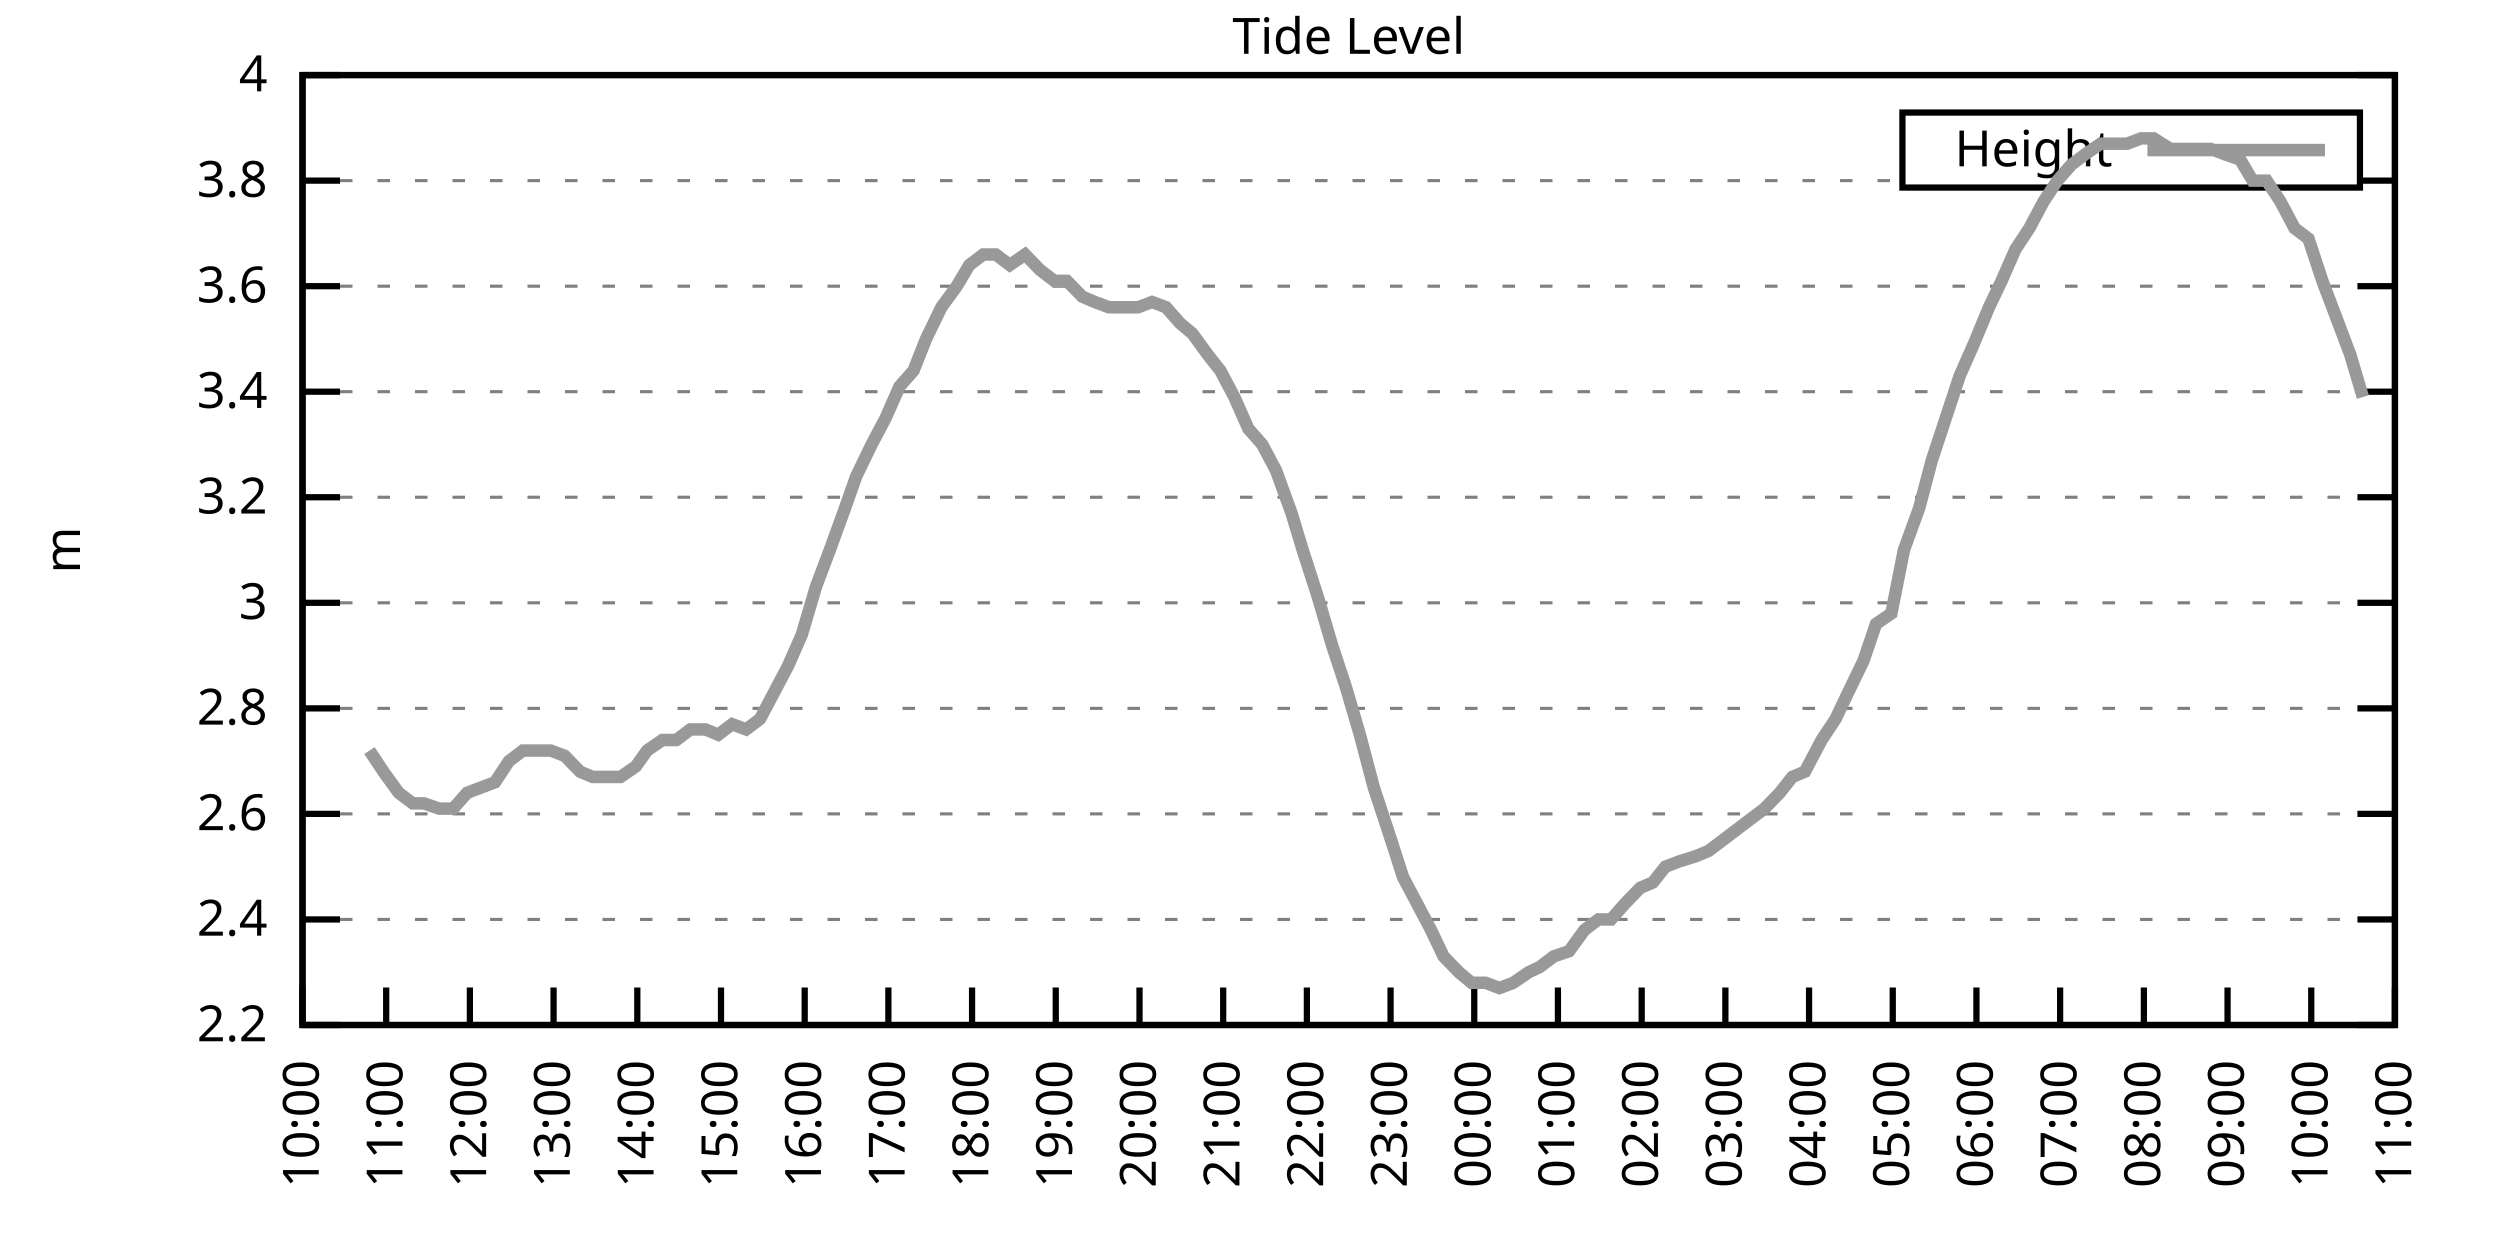
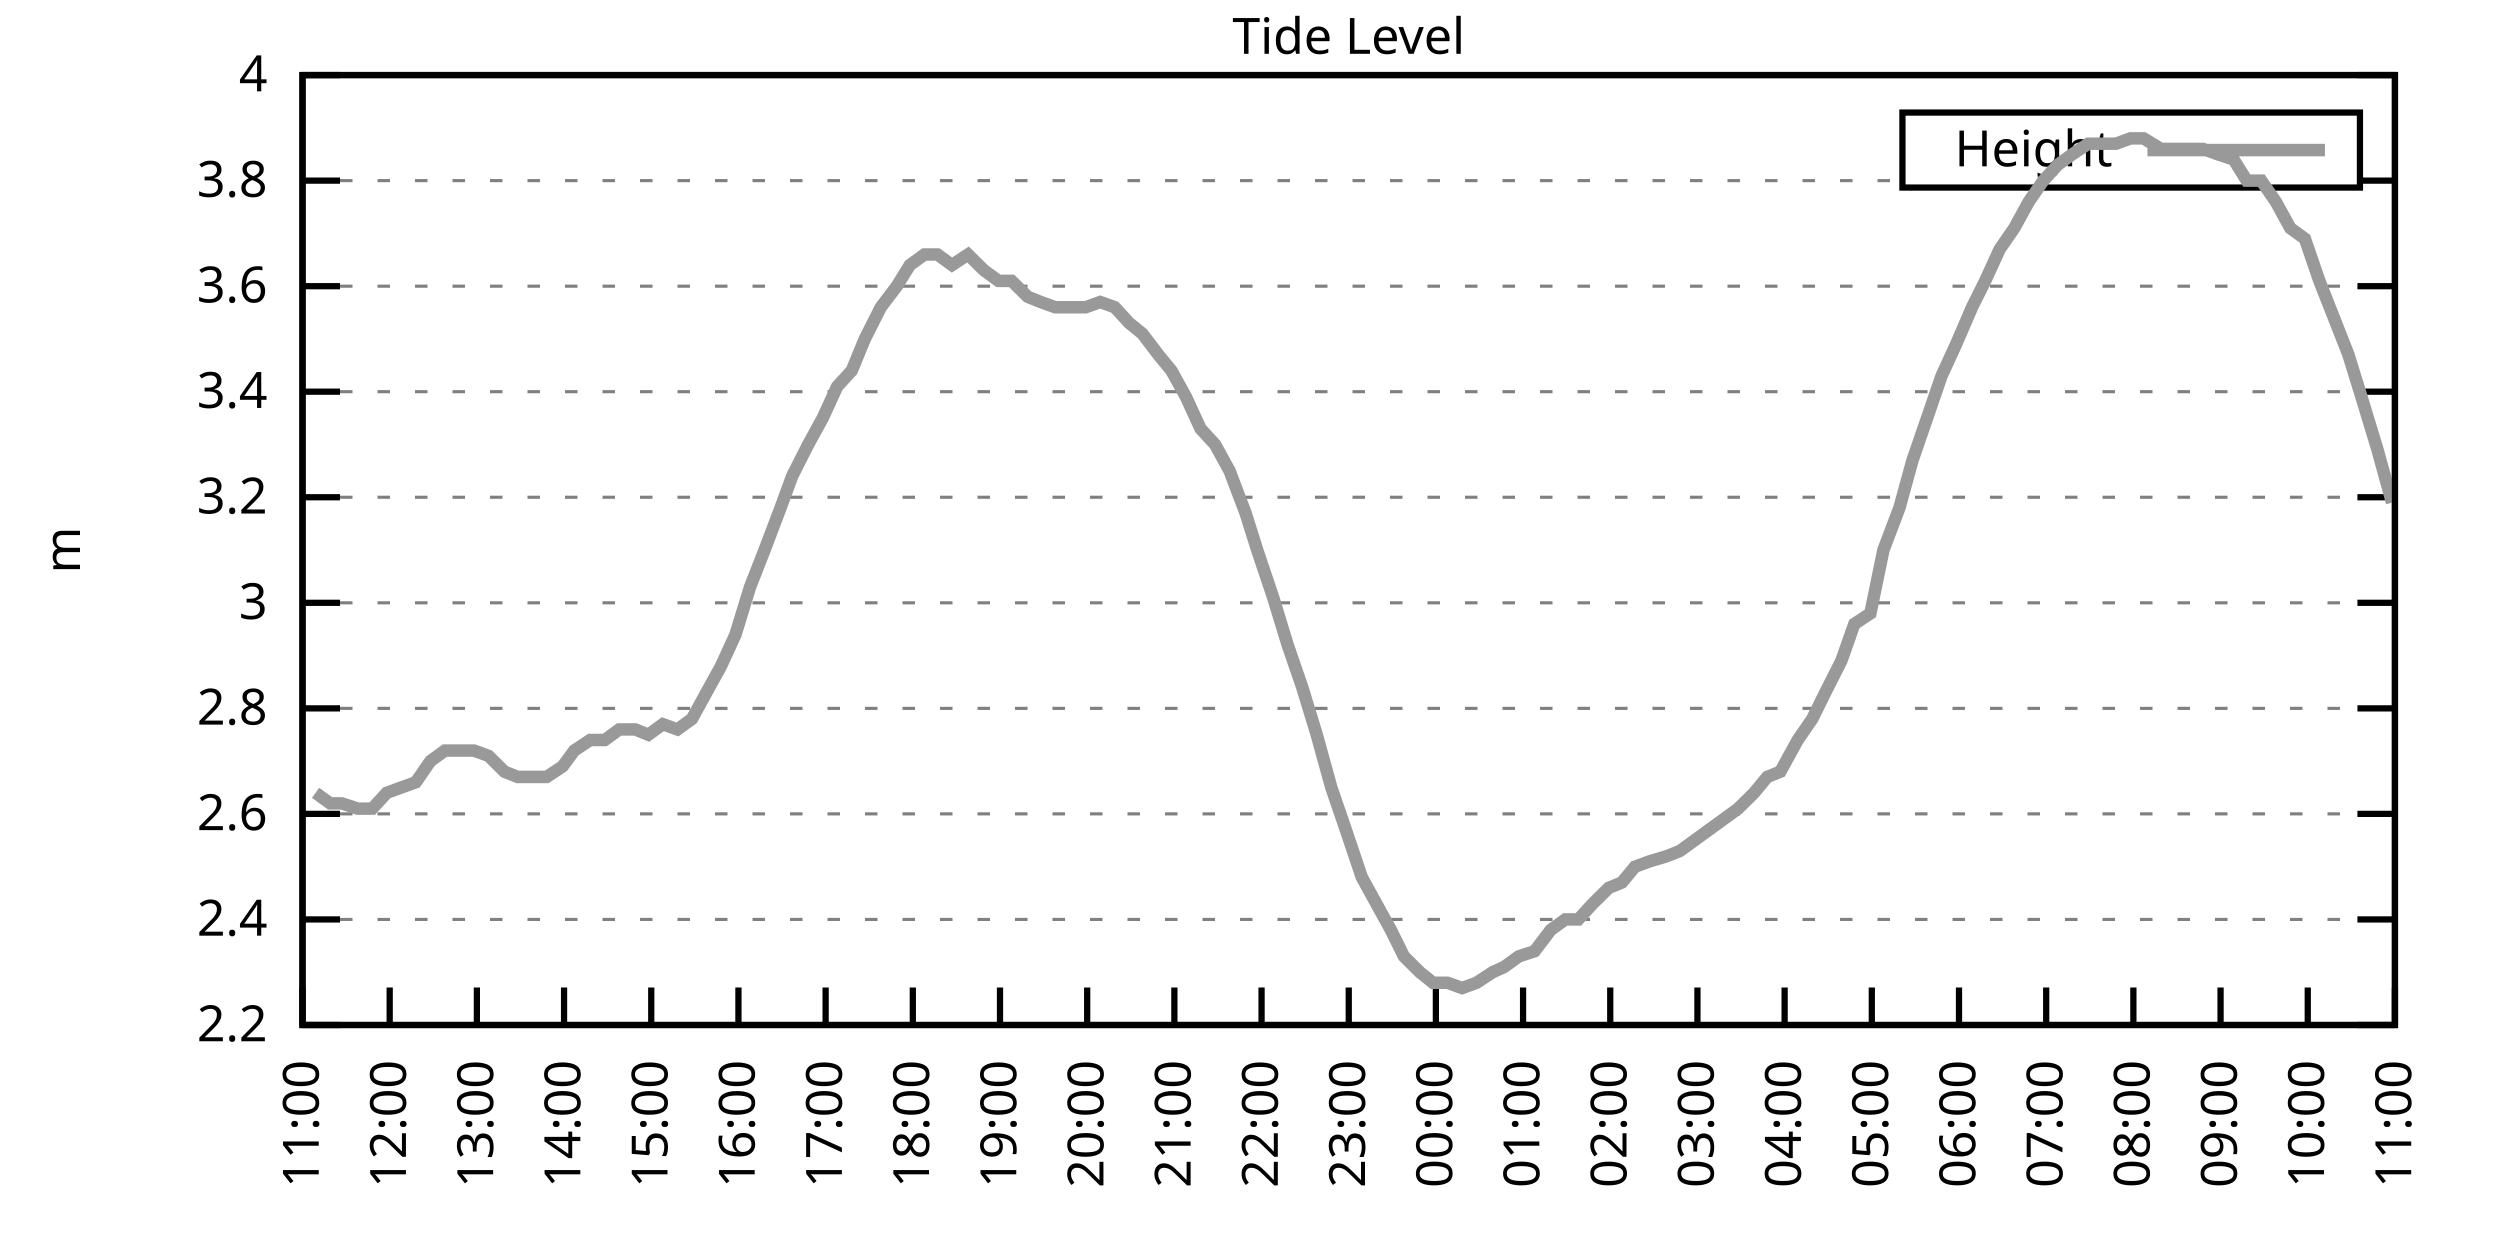
<svg xmlns="http://www.w3.org/2000/svg" xmlns:xlink="http://www.w3.org/1999/xlink" width="400" height="200" viewBox="0 0 400 200">
  <g id="gnuplot_canvas">
    <rect x="0" y="0" width="400" height="200" fill="none" />
    <defs>
      <circle id="gpDot" r="0.5" stroke-width="0.5" stroke="currentColor" />
      <path id="gpPt0" stroke-width="0.333" stroke="currentColor" d="M-1,0 h2 M0,-1 v2" />
      <path id="gpPt1" stroke-width="0.333" stroke="currentColor" d="M-1,-1 L1,1 M1,-1 L-1,1" />
      <path id="gpPt2" stroke-width="0.333" stroke="currentColor" d="M-1,0 L1,0 M0,-1 L0,1 M-1,-1 L1,1 M-1,1 L1,-1" />
      <rect id="gpPt3" stroke-width="0.333" stroke="currentColor" x="-1" y="-1" width="2" height="2" />
      <rect id="gpPt4" stroke-width="0.333" stroke="currentColor" fill="currentColor" x="-1" y="-1" width="2" height="2" />
      <circle id="gpPt5" stroke-width="0.333" stroke="currentColor" cx="0" cy="0" r="1" />
      <use xlink:href="#gpPt5" id="gpPt6" fill="currentColor" stroke="none" />
      <path id="gpPt7" stroke-width="0.333" stroke="currentColor" d="M0,-1.33 L-1.33,0.67 L1.33,0.67 z" />
      <use xlink:href="#gpPt7" id="gpPt8" fill="currentColor" stroke="none" />
      <use xlink:href="#gpPt7" id="gpPt9" stroke="currentColor" transform="rotate(180)" />
      <use xlink:href="#gpPt9" id="gpPt10" fill="currentColor" stroke="none" />
      <use xlink:href="#gpPt3" id="gpPt11" stroke="currentColor" transform="rotate(45)" />
      <use xlink:href="#gpPt11" id="gpPt12" fill="currentColor" stroke="none" />
      <path id="gpPt13" stroke-width="0.333" stroke="currentColor" d="M0,1.330 L1.265,0.411 L0.782,-1.067 L-0.782,-1.076 L-1.265,0.411 z" />
      <use xlink:href="#gpPt13" id="gpPt14" fill="currentColor" stroke="none" />
      <filter id="textbox" filterUnits="objectBoundingBox" x="0" y="0" height="1" width="1">
        <feFlood flood-color="white" flood-opacity="1" result="bgnd" />
        <feComposite in="SourceGraphic" in2="bgnd" operator="atop" />
      </filter>
      <filter id="greybox" filterUnits="objectBoundingBox" x="0" y="0" height="1" width="1">
        <feFlood flood-color="lightgrey" flood-opacity="1" result="grey" />
        <feComposite in="SourceGraphic" in2="grey" operator="atop" />
      </filter>
    </defs>
    <g fill="none" color="white" stroke="currentColor" stroke-width="1.00" stroke-linecap="butt" stroke-linejoin="miter">
</g>
    <g fill="none" color="black" stroke="currentColor" stroke-width="1.00" stroke-linecap="butt" stroke-linejoin="miter">
      <g stroke="none" shape-rendering="crispEdges">
        <polygon fill="rgb(255, 255, 255)" points="48.40,164.00 383.18,164.00 383.18,12.02 48.40,12.02 " />
      </g>
    </g>
    <g fill="none" color="black" stroke="currentColor" stroke-width="1.00" stroke-linecap="butt" stroke-linejoin="miter">
</g>
    <g fill="none" color="black" stroke="black" stroke-width="0.50" stroke-linecap="butt" stroke-linejoin="miter">
</g>
    <g fill="none" color="gray" stroke="currentColor" stroke-width="0.50" stroke-linecap="butt" stroke-linejoin="miter">
      <path stroke="gray" stroke-dasharray="2,4" class="gridline" d="M48.40,164.00 L383.19,164.00  " />
    </g>
    <g fill="none" color="gray" stroke="gray" stroke-width="1.00" stroke-linecap="butt" stroke-linejoin="miter">
</g>
    <g fill="none" color="black" stroke="currentColor" stroke-width="1.00" stroke-linecap="butt" stroke-linejoin="miter">
      <path stroke="black" d="M48.40,164.00 L54.40,164.00 M383.19,164.00 L377.19,164.00  " />
      <g transform="translate(42.80,166.60)" stroke="none" fill="black" font-family="Sans" font-size="8.00" text-anchor="end">
        <text>
          <tspan font-family="Sans"> 2.2</tspan>
        </text>
      </g>
    </g>
    <g fill="none" color="black" stroke="currentColor" stroke-width="1.00" stroke-linecap="butt" stroke-linejoin="miter">
</g>
    <g fill="none" color="black" stroke="black" stroke-width="0.50" stroke-linecap="butt" stroke-linejoin="miter">
</g>
    <g fill="none" color="gray" stroke="currentColor" stroke-width="0.50" stroke-linecap="butt" stroke-linejoin="miter">
      <path stroke="gray" stroke-dasharray="2,4" class="gridline" d="M48.40,147.11 L383.19,147.11  " />
    </g>
    <g fill="none" color="gray" stroke="gray" stroke-width="1.00" stroke-linecap="butt" stroke-linejoin="miter">
</g>
    <g fill="none" color="black" stroke="currentColor" stroke-width="1.00" stroke-linecap="butt" stroke-linejoin="miter">
      <path stroke="black" d="M48.40,147.11 L54.40,147.11 M383.19,147.11 L377.19,147.11  " />
      <g transform="translate(42.80,149.71)" stroke="none" fill="black" font-family="Sans" font-size="8.00" text-anchor="end">
        <text>
          <tspan font-family="Sans"> 2.4</tspan>
        </text>
      </g>
    </g>
    <g fill="none" color="black" stroke="currentColor" stroke-width="1.00" stroke-linecap="butt" stroke-linejoin="miter">
</g>
    <g fill="none" color="black" stroke="black" stroke-width="0.50" stroke-linecap="butt" stroke-linejoin="miter">
</g>
    <g fill="none" color="gray" stroke="currentColor" stroke-width="0.50" stroke-linecap="butt" stroke-linejoin="miter">
      <path stroke="gray" stroke-dasharray="2,4" class="gridline" d="M48.40,130.22 L383.19,130.22  " />
    </g>
    <g fill="none" color="gray" stroke="gray" stroke-width="1.00" stroke-linecap="butt" stroke-linejoin="miter">
</g>
    <g fill="none" color="black" stroke="currentColor" stroke-width="1.00" stroke-linecap="butt" stroke-linejoin="miter">
      <path stroke="black" d="M48.40,130.22 L54.40,130.22 M383.19,130.22 L377.19,130.22  " />
      <g transform="translate(42.80,132.82)" stroke="none" fill="black" font-family="Sans" font-size="8.00" text-anchor="end">
        <text>
          <tspan font-family="Sans"> 2.6</tspan>
        </text>
      </g>
    </g>
    <g fill="none" color="black" stroke="currentColor" stroke-width="1.00" stroke-linecap="butt" stroke-linejoin="miter">
</g>
    <g fill="none" color="black" stroke="black" stroke-width="0.50" stroke-linecap="butt" stroke-linejoin="miter">
</g>
    <g fill="none" color="gray" stroke="currentColor" stroke-width="0.50" stroke-linecap="butt" stroke-linejoin="miter">
      <path stroke="gray" stroke-dasharray="2,4" class="gridline" d="M48.40,113.34 L383.19,113.34  " />
    </g>
    <g fill="none" color="gray" stroke="gray" stroke-width="1.00" stroke-linecap="butt" stroke-linejoin="miter">
</g>
    <g fill="none" color="black" stroke="currentColor" stroke-width="1.00" stroke-linecap="butt" stroke-linejoin="miter">
      <path stroke="black" d="M48.40,113.34 L54.40,113.34 M383.19,113.34 L377.19,113.34  " />
      <g transform="translate(42.80,115.94)" stroke="none" fill="black" font-family="Sans" font-size="8.00" text-anchor="end">
        <text>
          <tspan font-family="Sans"> 2.8</tspan>
        </text>
      </g>
    </g>
    <g fill="none" color="black" stroke="currentColor" stroke-width="1.00" stroke-linecap="butt" stroke-linejoin="miter">
</g>
    <g fill="none" color="black" stroke="black" stroke-width="0.50" stroke-linecap="butt" stroke-linejoin="miter">
</g>
    <g fill="none" color="gray" stroke="currentColor" stroke-width="0.50" stroke-linecap="butt" stroke-linejoin="miter">
      <path stroke="gray" stroke-dasharray="2,4" class="gridline" d="M48.40,96.45 L383.19,96.45  " />
    </g>
    <g fill="none" color="gray" stroke="gray" stroke-width="1.00" stroke-linecap="butt" stroke-linejoin="miter">
</g>
    <g fill="none" color="black" stroke="currentColor" stroke-width="1.00" stroke-linecap="butt" stroke-linejoin="miter">
      <path stroke="black" d="M48.40,96.45 L54.40,96.45 M383.19,96.45 L377.19,96.45  " />
      <g transform="translate(42.80,99.05)" stroke="none" fill="black" font-family="Sans" font-size="8.00" text-anchor="end">
        <text>
          <tspan font-family="Sans"> 3</tspan>
        </text>
      </g>
    </g>
    <g fill="none" color="black" stroke="currentColor" stroke-width="1.00" stroke-linecap="butt" stroke-linejoin="miter">
</g>
    <g fill="none" color="black" stroke="black" stroke-width="0.50" stroke-linecap="butt" stroke-linejoin="miter">
</g>
    <g fill="none" color="gray" stroke="currentColor" stroke-width="0.50" stroke-linecap="butt" stroke-linejoin="miter">
      <path stroke="gray" stroke-dasharray="2,4" class="gridline" d="M48.40,79.56 L383.19,79.56  " />
    </g>
    <g fill="none" color="gray" stroke="gray" stroke-width="1.00" stroke-linecap="butt" stroke-linejoin="miter">
</g>
    <g fill="none" color="black" stroke="currentColor" stroke-width="1.00" stroke-linecap="butt" stroke-linejoin="miter">
      <path stroke="black" d="M48.40,79.56 L54.40,79.56 M383.19,79.56 L377.19,79.56  " />
      <g transform="translate(42.80,82.16)" stroke="none" fill="black" font-family="Sans" font-size="8.00" text-anchor="end">
        <text>
          <tspan font-family="Sans"> 3.2</tspan>
        </text>
      </g>
    </g>
    <g fill="none" color="black" stroke="currentColor" stroke-width="1.00" stroke-linecap="butt" stroke-linejoin="miter">
</g>
    <g fill="none" color="black" stroke="black" stroke-width="0.50" stroke-linecap="butt" stroke-linejoin="miter">
</g>
    <g fill="none" color="gray" stroke="currentColor" stroke-width="0.50" stroke-linecap="butt" stroke-linejoin="miter">
      <path stroke="gray" stroke-dasharray="2,4" class="gridline" d="M48.40,62.67 L383.19,62.67  " />
    </g>
    <g fill="none" color="gray" stroke="gray" stroke-width="1.00" stroke-linecap="butt" stroke-linejoin="miter">
</g>
    <g fill="none" color="black" stroke="currentColor" stroke-width="1.00" stroke-linecap="butt" stroke-linejoin="miter">
      <path stroke="black" d="M48.40,62.67 L54.40,62.67 M383.19,62.67 L377.19,62.67  " />
      <g transform="translate(42.80,65.27)" stroke="none" fill="black" font-family="Sans" font-size="8.00" text-anchor="end">
        <text>
          <tspan font-family="Sans"> 3.4</tspan>
        </text>
      </g>
    </g>
    <g fill="none" color="black" stroke="currentColor" stroke-width="1.00" stroke-linecap="butt" stroke-linejoin="miter">
</g>
    <g fill="none" color="black" stroke="black" stroke-width="0.50" stroke-linecap="butt" stroke-linejoin="miter">
</g>
    <g fill="none" color="gray" stroke="currentColor" stroke-width="0.50" stroke-linecap="butt" stroke-linejoin="miter">
      <path stroke="gray" stroke-dasharray="2,4" class="gridline" d="M48.40,45.79 L383.19,45.79  " />
    </g>
    <g fill="none" color="gray" stroke="gray" stroke-width="1.00" stroke-linecap="butt" stroke-linejoin="miter">
</g>
    <g fill="none" color="black" stroke="currentColor" stroke-width="1.00" stroke-linecap="butt" stroke-linejoin="miter">
      <path stroke="black" d="M48.40,45.79 L54.40,45.79 M383.19,45.79 L377.19,45.79  " />
      <g transform="translate(42.80,48.39)" stroke="none" fill="black" font-family="Sans" font-size="8.00" text-anchor="end">
        <text>
          <tspan font-family="Sans"> 3.6</tspan>
        </text>
      </g>
    </g>
    <g fill="none" color="black" stroke="currentColor" stroke-width="1.00" stroke-linecap="butt" stroke-linejoin="miter">
</g>
    <g fill="none" color="black" stroke="black" stroke-width="0.50" stroke-linecap="butt" stroke-linejoin="miter">
</g>
    <g fill="none" color="gray" stroke="currentColor" stroke-width="0.50" stroke-linecap="butt" stroke-linejoin="miter">
      <path stroke="gray" stroke-dasharray="2,4" class="gridline" d="M48.40,28.90 L304.39,28.90 M377.59,28.90 L383.19,28.90  " />
    </g>
    <g fill="none" color="gray" stroke="gray" stroke-width="1.00" stroke-linecap="butt" stroke-linejoin="miter">
</g>
    <g fill="none" color="black" stroke="currentColor" stroke-width="1.00" stroke-linecap="butt" stroke-linejoin="miter">
      <path stroke="black" d="M48.40,28.90 L54.40,28.90 M383.19,28.90 L377.19,28.90  " />
      <g transform="translate(42.80,31.50)" stroke="none" fill="black" font-family="Sans" font-size="8.00" text-anchor="end">
        <text>
          <tspan font-family="Sans"> 3.8</tspan>
        </text>
      </g>
    </g>
    <g fill="none" color="black" stroke="currentColor" stroke-width="1.00" stroke-linecap="butt" stroke-linejoin="miter">
</g>
    <g fill="none" color="black" stroke="black" stroke-width="0.50" stroke-linecap="butt" stroke-linejoin="miter">
</g>
    <g fill="none" color="gray" stroke="currentColor" stroke-width="0.50" stroke-linecap="butt" stroke-linejoin="miter">
      <path stroke="gray" stroke-dasharray="2,4" class="gridline" d="M48.40,12.01 L383.19,12.01  " />
    </g>
    <g fill="none" color="gray" stroke="gray" stroke-width="1.00" stroke-linecap="butt" stroke-linejoin="miter">
</g>
    <g fill="none" color="black" stroke="currentColor" stroke-width="1.00" stroke-linecap="butt" stroke-linejoin="miter">
      <path stroke="black" d="M48.40,12.01 L54.40,12.01 M383.19,12.01 L377.19,12.01  " />
      <g transform="translate(42.80,14.61)" stroke="none" fill="black" font-family="Sans" font-size="8.00" text-anchor="end">
        <text>
          <tspan font-family="Sans"> 4</tspan>
        </text>
      </g>
    </g>
    <g fill="none" color="black" stroke="currentColor" stroke-width="1.00" stroke-linecap="butt" stroke-linejoin="miter">
      <path stroke="black" d="M48.40,164.00 L48.40,158.00  " />
      <g transform="translate(51.00,169.60) rotate(270.00)" stroke="none" fill="black" font-family="Sans" font-size="8.00" text-anchor="end">
        <text>
-           <tspan font-family="Sans">10:00</tspan>
-         </text>
-       </g>
-     </g>
-     <g fill="none" color="black" stroke="currentColor" stroke-width="1.00" stroke-linecap="butt" stroke-linejoin="miter">
-       <path stroke="black" d="M61.79,164.00 L61.79,158.00  " />
-       <g transform="translate(64.39,169.60) rotate(270.00)" stroke="none" fill="black" font-family="Sans" font-size="8.00" text-anchor="end">
-         <text>
          <tspan font-family="Sans">11:00</tspan>
        </text>
      </g>
    </g>
    <g fill="none" color="black" stroke="currentColor" stroke-width="1.00" stroke-linecap="butt" stroke-linejoin="miter">
-       <path stroke="black" d="M75.18,164.00 L75.18,158.00  " />
-       <g transform="translate(77.78,169.60) rotate(270.00)" stroke="none" fill="black" font-family="Sans" font-size="8.00" text-anchor="end">
+       <path stroke="black" d="M62.35,164.00 L62.35,158.00  " />
+       <g transform="translate(64.95,169.60) rotate(270.00)" stroke="none" fill="black" font-family="Sans" font-size="8.00" text-anchor="end">
        <text>
          <tspan font-family="Sans">12:00</tspan>
        </text>
      </g>
    </g>
    <g fill="none" color="black" stroke="currentColor" stroke-width="1.00" stroke-linecap="butt" stroke-linejoin="miter">
-       <path stroke="black" d="M88.57,164.00 L88.57,158.00  " />
-       <g transform="translate(91.17,169.60) rotate(270.00)" stroke="none" fill="black" font-family="Sans" font-size="8.00" text-anchor="end">
+       <path stroke="black" d="M76.30,164.00 L76.30,158.00  " />
+       <g transform="translate(78.90,169.60) rotate(270.00)" stroke="none" fill="black" font-family="Sans" font-size="8.00" text-anchor="end">
        <text>
          <tspan font-family="Sans">13:00</tspan>
        </text>
      </g>
    </g>
    <g fill="none" color="black" stroke="currentColor" stroke-width="1.00" stroke-linecap="butt" stroke-linejoin="miter">
-       <path stroke="black" d="M101.97,164.00 L101.97,158.00  " />
-       <g transform="translate(104.57,169.60) rotate(270.00)" stroke="none" fill="black" font-family="Sans" font-size="8.00" text-anchor="end">
+       <path stroke="black" d="M90.25,164.00 L90.25,158.00  " />
+       <g transform="translate(92.85,169.60) rotate(270.00)" stroke="none" fill="black" font-family="Sans" font-size="8.00" text-anchor="end">
        <text>
          <tspan font-family="Sans">14:00</tspan>
        </text>
      </g>
    </g>
    <g fill="none" color="black" stroke="currentColor" stroke-width="1.00" stroke-linecap="butt" stroke-linejoin="miter">
-       <path stroke="black" d="M115.36,164.00 L115.36,158.00  " />
-       <g transform="translate(117.96,169.60) rotate(270.00)" stroke="none" fill="black" font-family="Sans" font-size="8.00" text-anchor="end">
+       <path stroke="black" d="M104.20,164.00 L104.20,158.00  " />
+       <g transform="translate(106.80,169.60) rotate(270.00)" stroke="none" fill="black" font-family="Sans" font-size="8.00" text-anchor="end">
        <text>
          <tspan font-family="Sans">15:00</tspan>
        </text>
      </g>
    </g>
    <g fill="none" color="black" stroke="currentColor" stroke-width="1.00" stroke-linecap="butt" stroke-linejoin="miter">
-       <path stroke="black" d="M128.75,164.00 L128.75,158.00  " />
-       <g transform="translate(131.35,169.60) rotate(270.00)" stroke="none" fill="black" font-family="Sans" font-size="8.00" text-anchor="end">
+       <path stroke="black" d="M118.15,164.00 L118.15,158.00  " />
+       <g transform="translate(120.75,169.60) rotate(270.00)" stroke="none" fill="black" font-family="Sans" font-size="8.00" text-anchor="end">
        <text>
          <tspan font-family="Sans">16:00</tspan>
        </text>
      </g>
    </g>
    <g fill="none" color="black" stroke="currentColor" stroke-width="1.00" stroke-linecap="butt" stroke-linejoin="miter">
-       <path stroke="black" d="M142.14,164.00 L142.14,158.00  " />
-       <g transform="translate(144.74,169.60) rotate(270.00)" stroke="none" fill="black" font-family="Sans" font-size="8.00" text-anchor="end">
+       <path stroke="black" d="M132.10,164.00 L132.10,158.00  " />
+       <g transform="translate(134.70,169.60) rotate(270.00)" stroke="none" fill="black" font-family="Sans" font-size="8.00" text-anchor="end">
        <text>
          <tspan font-family="Sans">17:00</tspan>
        </text>
      </g>
    </g>
    <g fill="none" color="black" stroke="currentColor" stroke-width="1.00" stroke-linecap="butt" stroke-linejoin="miter">
-       <path stroke="black" d="M155.53,164.00 L155.53,158.00  " />
-       <g transform="translate(158.13,169.60) rotate(270.00)" stroke="none" fill="black" font-family="Sans" font-size="8.00" text-anchor="end">
+       <path stroke="black" d="M146.05,164.00 L146.05,158.00  " />
+       <g transform="translate(148.65,169.60) rotate(270.00)" stroke="none" fill="black" font-family="Sans" font-size="8.00" text-anchor="end">
        <text>
          <tspan font-family="Sans">18:00</tspan>
        </text>
      </g>
    </g>
    <g fill="none" color="black" stroke="currentColor" stroke-width="1.00" stroke-linecap="butt" stroke-linejoin="miter">
-       <path stroke="black" d="M168.92,164.00 L168.92,158.00  " />
-       <g transform="translate(171.52,169.60) rotate(270.00)" stroke="none" fill="black" font-family="Sans" font-size="8.00" text-anchor="end">
+       <path stroke="black" d="M160.00,164.00 L160.00,158.00  " />
+       <g transform="translate(162.60,169.60) rotate(270.00)" stroke="none" fill="black" font-family="Sans" font-size="8.00" text-anchor="end">
        <text>
          <tspan font-family="Sans">19:00</tspan>
        </text>
      </g>
    </g>
    <g fill="none" color="black" stroke="currentColor" stroke-width="1.00" stroke-linecap="butt" stroke-linejoin="miter">
-       <path stroke="black" d="M182.32,164.00 L182.32,158.00  " />
-       <g transform="translate(184.92,169.60) rotate(270.00)" stroke="none" fill="black" font-family="Sans" font-size="8.00" text-anchor="end">
+       <path stroke="black" d="M173.95,164.00 L173.95,158.00  " />
+       <g transform="translate(176.55,169.60) rotate(270.00)" stroke="none" fill="black" font-family="Sans" font-size="8.00" text-anchor="end">
        <text>
          <tspan font-family="Sans">20:00</tspan>
        </text>
      </g>
    </g>
    <g fill="none" color="black" stroke="currentColor" stroke-width="1.00" stroke-linecap="butt" stroke-linejoin="miter">
-       <path stroke="black" d="M195.71,164.00 L195.71,158.00  " />
-       <g transform="translate(198.31,169.60) rotate(270.00)" stroke="none" fill="black" font-family="Sans" font-size="8.00" text-anchor="end">
+       <path stroke="black" d="M187.90,164.00 L187.90,158.00  " />
+       <g transform="translate(190.50,169.60) rotate(270.00)" stroke="none" fill="black" font-family="Sans" font-size="8.00" text-anchor="end">
        <text>
          <tspan font-family="Sans">21:00</tspan>
        </text>
      </g>
    </g>
    <g fill="none" color="black" stroke="currentColor" stroke-width="1.00" stroke-linecap="butt" stroke-linejoin="miter">
-       <path stroke="black" d="M209.10,164.00 L209.10,158.00  " />
-       <g transform="translate(211.70,169.60) rotate(270.00)" stroke="none" fill="black" font-family="Sans" font-size="8.00" text-anchor="end">
+       <path stroke="black" d="M201.85,164.00 L201.85,158.00  " />
+       <g transform="translate(204.45,169.60) rotate(270.00)" stroke="none" fill="black" font-family="Sans" font-size="8.00" text-anchor="end">
        <text>
          <tspan font-family="Sans">22:00</tspan>
        </text>
      </g>
    </g>
    <g fill="none" color="black" stroke="currentColor" stroke-width="1.00" stroke-linecap="butt" stroke-linejoin="miter">
-       <path stroke="black" d="M222.49,164.00 L222.49,158.00  " />
-       <g transform="translate(225.09,169.60) rotate(270.00)" stroke="none" fill="black" font-family="Sans" font-size="8.00" text-anchor="end">
+       <path stroke="black" d="M215.80,164.00 L215.80,158.00  " />
+       <g transform="translate(218.40,169.60) rotate(270.00)" stroke="none" fill="black" font-family="Sans" font-size="8.00" text-anchor="end">
        <text>
          <tspan font-family="Sans">23:00</tspan>
        </text>
      </g>
    </g>
    <g fill="none" color="black" stroke="currentColor" stroke-width="1.00" stroke-linecap="butt" stroke-linejoin="miter">
-       <path stroke="black" d="M235.88,164.00 L235.88,158.00  " />
-       <g transform="translate(238.48,169.60) rotate(270.00)" stroke="none" fill="black" font-family="Sans" font-size="8.00" text-anchor="end">
+       <path stroke="black" d="M229.74,164.00 L229.74,158.00  " />
+       <g transform="translate(232.34,169.60) rotate(270.00)" stroke="none" fill="black" font-family="Sans" font-size="8.00" text-anchor="end">
        <text>
          <tspan font-family="Sans">00:00</tspan>
        </text>
      </g>
    </g>
    <g fill="none" color="black" stroke="currentColor" stroke-width="1.00" stroke-linecap="butt" stroke-linejoin="miter">
-       <path stroke="black" d="M249.27,164.00 L249.27,158.00  " />
-       <g transform="translate(251.87,169.60) rotate(270.00)" stroke="none" fill="black" font-family="Sans" font-size="8.00" text-anchor="end">
+       <path stroke="black" d="M243.69,164.00 L243.69,158.00  " />
+       <g transform="translate(246.29,169.60) rotate(270.00)" stroke="none" fill="black" font-family="Sans" font-size="8.00" text-anchor="end">
        <text>
          <tspan font-family="Sans">01:00</tspan>
        </text>
      </g>
    </g>
    <g fill="none" color="black" stroke="currentColor" stroke-width="1.00" stroke-linecap="butt" stroke-linejoin="miter">
-       <path stroke="black" d="M262.67,164.00 L262.67,158.00  " />
-       <g transform="translate(265.27,169.60) rotate(270.00)" stroke="none" fill="black" font-family="Sans" font-size="8.00" text-anchor="end">
+       <path stroke="black" d="M257.64,164.00 L257.64,158.00  " />
+       <g transform="translate(260.24,169.60) rotate(270.00)" stroke="none" fill="black" font-family="Sans" font-size="8.00" text-anchor="end">
        <text>
          <tspan font-family="Sans">02:00</tspan>
        </text>
      </g>
    </g>
    <g fill="none" color="black" stroke="currentColor" stroke-width="1.00" stroke-linecap="butt" stroke-linejoin="miter">
-       <path stroke="black" d="M276.06,164.00 L276.06,158.00  " />
-       <g transform="translate(278.66,169.60) rotate(270.00)" stroke="none" fill="black" font-family="Sans" font-size="8.00" text-anchor="end">
+       <path stroke="black" d="M271.59,164.00 L271.59,158.00  " />
+       <g transform="translate(274.19,169.60) rotate(270.00)" stroke="none" fill="black" font-family="Sans" font-size="8.00" text-anchor="end">
        <text>
          <tspan font-family="Sans">03:00</tspan>
        </text>
      </g>
    </g>
    <g fill="none" color="black" stroke="currentColor" stroke-width="1.00" stroke-linecap="butt" stroke-linejoin="miter">
-       <path stroke="black" d="M289.45,164.00 L289.45,158.00  " />
-       <g transform="translate(292.05,169.60) rotate(270.00)" stroke="none" fill="black" font-family="Sans" font-size="8.00" text-anchor="end">
+       <path stroke="black" d="M285.54,164.00 L285.54,158.00  " />
+       <g transform="translate(288.14,169.60) rotate(270.00)" stroke="none" fill="black" font-family="Sans" font-size="8.00" text-anchor="end">
        <text>
          <tspan font-family="Sans">04:00</tspan>
        </text>
      </g>
    </g>
    <g fill="none" color="black" stroke="currentColor" stroke-width="1.00" stroke-linecap="butt" stroke-linejoin="miter">
-       <path stroke="black" d="M302.84,164.00 L302.84,158.00  " />
-       <g transform="translate(305.44,169.60) rotate(270.00)" stroke="none" fill="black" font-family="Sans" font-size="8.00" text-anchor="end">
+       <path stroke="black" d="M299.49,164.00 L299.49,158.00  " />
+       <g transform="translate(302.09,169.60) rotate(270.00)" stroke="none" fill="black" font-family="Sans" font-size="8.00" text-anchor="end">
        <text>
          <tspan font-family="Sans">05:00</tspan>
        </text>
      </g>
    </g>
    <g fill="none" color="black" stroke="currentColor" stroke-width="1.00" stroke-linecap="butt" stroke-linejoin="miter">
-       <path stroke="black" d="M316.23,164.00 L316.23,158.00  " />
-       <g transform="translate(318.83,169.60) rotate(270.00)" stroke="none" fill="black" font-family="Sans" font-size="8.00" text-anchor="end">
+       <path stroke="black" d="M313.44,164.00 L313.44,158.00  " />
+       <g transform="translate(316.04,169.60) rotate(270.00)" stroke="none" fill="black" font-family="Sans" font-size="8.00" text-anchor="end">
        <text>
          <tspan font-family="Sans">06:00</tspan>
        </text>
      </g>
    </g>
    <g fill="none" color="black" stroke="currentColor" stroke-width="1.00" stroke-linecap="butt" stroke-linejoin="miter">
-       <path stroke="black" d="M329.62,164.00 L329.62,158.00  " />
-       <g transform="translate(332.22,169.60) rotate(270.00)" stroke="none" fill="black" font-family="Sans" font-size="8.00" text-anchor="end">
+       <path stroke="black" d="M327.39,164.00 L327.39,158.00  " />
+       <g transform="translate(329.99,169.60) rotate(270.00)" stroke="none" fill="black" font-family="Sans" font-size="8.00" text-anchor="end">
        <text>
          <tspan font-family="Sans">07:00</tspan>
        </text>
      </g>
    </g>
    <g fill="none" color="black" stroke="currentColor" stroke-width="1.00" stroke-linecap="butt" stroke-linejoin="miter">
-       <path stroke="black" d="M343.02,164.00 L343.02,158.00  " />
-       <g transform="translate(345.62,169.60) rotate(270.00)" stroke="none" fill="black" font-family="Sans" font-size="8.00" text-anchor="end">
+       <path stroke="black" d="M341.34,164.00 L341.34,158.00  " />
+       <g transform="translate(343.94,169.60) rotate(270.00)" stroke="none" fill="black" font-family="Sans" font-size="8.00" text-anchor="end">
        <text>
          <tspan font-family="Sans">08:00</tspan>
        </text>
      </g>
    </g>
    <g fill="none" color="black" stroke="currentColor" stroke-width="1.00" stroke-linecap="butt" stroke-linejoin="miter">
-       <path stroke="black" d="M356.41,164.00 L356.41,158.00  " />
-       <g transform="translate(359.01,169.60) rotate(270.00)" stroke="none" fill="black" font-family="Sans" font-size="8.00" text-anchor="end">
+       <path stroke="black" d="M355.29,164.00 L355.29,158.00  " />
+       <g transform="translate(357.89,169.60) rotate(270.00)" stroke="none" fill="black" font-family="Sans" font-size="8.00" text-anchor="end">
        <text>
          <tspan font-family="Sans">09:00</tspan>
        </text>
      </g>
    </g>
    <g fill="none" color="black" stroke="currentColor" stroke-width="1.00" stroke-linecap="butt" stroke-linejoin="miter">
-       <path stroke="black" d="M369.80,164.00 L369.80,158.00  " />
-       <g transform="translate(372.40,169.60) rotate(270.00)" stroke="none" fill="black" font-family="Sans" font-size="8.00" text-anchor="end">
+       <path stroke="black" d="M369.24,164.00 L369.24,158.00  " />
+       <g transform="translate(371.84,169.60) rotate(270.00)" stroke="none" fill="black" font-family="Sans" font-size="8.00" text-anchor="end">
        <text>
          <tspan font-family="Sans">10:00</tspan>
        </text>
      </g>
    </g>
    <g fill="none" color="black" stroke="currentColor" stroke-width="1.00" stroke-linecap="butt" stroke-linejoin="miter">
      <path stroke="black" d="M383.19,164.00 L383.19,158.00  " />
      <g transform="translate(385.79,169.60) rotate(270.00)" stroke="none" fill="black" font-family="Sans" font-size="8.00" text-anchor="end">
        <text>
          <tspan font-family="Sans">11:00</tspan>
        </text>
      </g>
    </g>
    <g fill="none" color="black" stroke="currentColor" stroke-width="1.00" stroke-linecap="butt" stroke-linejoin="miter">
</g>
    <g fill="none" color="black" stroke="currentColor" stroke-width="1.00" stroke-linecap="butt" stroke-linejoin="miter">
      <path stroke="black" d="M48.40,12.01 L48.40,164.00 L383.19,164.00 L383.19,12.01 L48.40,12.01 Z  " />
    </g>
    <g fill="none" color="black" stroke="currentColor" stroke-width="1.00" stroke-linecap="butt" stroke-linejoin="miter">
</g>
    <g fill="none" color="black" stroke="currentColor" stroke-width="1.00" stroke-linecap="butt" stroke-linejoin="miter">
      <path stroke="black" d="M304.39,30.01 L304.39,18.01 L377.59,18.01 L377.59,30.01 L304.39,30.01 Z  " />
    </g>
    <g id="Tide_level_plot_1">
      <g fill="none" color="white" stroke="black" stroke-width="2.00" stroke-linecap="butt" stroke-linejoin="miter">
</g>
      <g fill="none" color="black" stroke="currentColor" stroke-width="2.00" stroke-linecap="butt" stroke-linejoin="miter">
        <g transform="translate(337.99,26.61)" stroke="none" fill="black" font-family="Sans" font-size="8.00" text-anchor="end">
          <text>
            <tspan font-family="Sans">Height</tspan>
          </text>
        </g>
      </g>
      <g fill="none" color="black" stroke="currentColor" stroke-width="2.00" stroke-linecap="butt" stroke-linejoin="miter">
-         <path stroke="rgb(153, 153, 153)" d="M343.59,24.01 L371.99,24.01 M59.11,120.09 L61.35,123.47 L63.80,126.85 L66.03,128.54 L67.82,128.54 L70.27,129.38   L72.50,129.38 L74.74,126.85 L76.97,126.00 L79.20,125.16 L81.43,121.78 L83.66,120.09 L85.90,120.09 L88.13,120.09   L90.36,120.94 L92.82,123.47 L94.82,124.31 L97.28,124.31 L99.29,124.31 L101.74,122.62 L103.53,120.09 L105.98,118.40   L108.22,118.40 L110.45,116.71 L112.90,116.71 L114.91,117.56 L117.14,115.87 L119.38,116.71 L121.61,115.03 L123.84,110.80   L126.07,106.58 L128.30,101.52 L130.54,93.92 L132.77,88.00 L135.22,81.25 L137.01,76.18 L139.46,71.12 L141.69,66.90   L143.93,61.83 L146.16,59.30 L148.17,54.23 L150.62,49.16 L153.08,45.79 L155.09,42.41 L157.32,40.72 L159.33,40.72   L161.56,42.41 L164.01,40.72 L166.47,43.25 L168.70,44.94 L170.71,44.94 L173.17,47.47 L175.17,48.32 L177.41,49.16   L179.64,49.16 L182.09,49.16 L184.32,48.32 L186.56,49.16 L188.79,51.70 L190.80,53.39 L193.25,56.76 L195.26,59.30   L197.49,63.52 L199.73,68.58 L201.96,71.12 L204.19,75.34 L206.64,82.09 L208.43,88.00 L210.88,95.60 L213.12,103.20   L215.35,109.96 L217.58,117.56 L219.81,126.00 L222.04,132.76 L224.50,140.36 L226.73,144.58 L228.96,148.80 L230.97,153.02   L233.43,155.56 L235.44,157.24 L237.67,157.24 L239.90,158.09 L242.13,157.24 L244.59,155.56 L246.37,154.71 L248.60,153.02   L251.06,152.18 L253.51,148.80 L255.75,147.11 L257.76,147.11 L259.99,144.58 L262.44,142.05 L264.45,141.20 L266.46,138.67   L268.69,137.82 L271.37,136.98 L273.38,136.14 L275.61,134.45 L277.84,132.76 L280.07,131.07 L282.31,129.38 L284.76,126.85   L286.77,124.31 L288.78,123.47 L291.46,118.40 L293.69,115.03 L295.70,110.80 L298.15,105.74 L300.16,99.83 L302.62,98.14   L304.63,88.00 L307.08,81.25 L309.09,73.65 L311.32,66.90 L313.55,60.14 L315.79,55.07 L318.24,49.16 L320.25,44.94   L322.48,39.87 L324.71,36.50 L326.95,32.28 L329.18,28.90 L331.41,26.36 L333.64,24.68 L336.10,22.99 L338.33,22.99   L340.34,22.99 L342.57,22.14 L344.58,22.14 L347.26,23.83 L349.26,23.83 L351.50,23.83 L353.73,23.83 L355.96,24.68   L358.42,25.52 L360.42,28.90 L362.66,28.90 L364.89,32.28 L367.12,36.50 L369.35,38.19 L371.58,44.94 L373.82,50.85   L376.05,56.76 L378.06,63.52  " />
+         <path stroke="rgb(153, 153, 153)" d="M343.59,24.01 L371.99,24.01 M50.49,126.85 L52.82,128.54 L54.68,128.54 L57.23,129.38 L59.56,129.38 L61.88,126.85   L64.21,126.00 L66.53,125.16 L68.86,121.78 L71.18,120.09 L73.51,120.09 L75.83,120.09 L78.16,120.94 L80.72,123.47   L82.81,124.31 L85.37,124.31 L87.46,124.31 L90.02,122.62 L91.88,120.09 L94.43,118.40 L96.76,118.40 L99.08,116.71   L101.64,116.71 L103.73,117.56 L106.06,115.87 L108.38,116.71 L110.71,115.03 L113.03,110.80 L115.36,106.58 L117.68,101.52   L120.01,93.92 L122.33,88.00 L124.89,81.25 L126.75,76.18 L129.31,71.12 L131.63,66.90 L133.96,61.83 L136.28,59.30   L138.37,54.23 L140.93,49.16 L143.49,45.79 L145.58,42.41 L147.91,40.72 L150.00,40.72 L152.32,42.41 L154.88,40.72   L157.44,43.25 L159.76,44.94 L161.86,44.94 L164.41,47.47 L166.51,48.32 L168.83,49.16 L171.16,49.16 L173.71,49.16   L176.04,48.32 L178.36,49.16 L180.69,51.70 L182.78,53.39 L185.34,56.76 L187.43,59.30 L189.76,63.52 L192.08,68.58   L194.41,71.12 L196.73,75.34 L199.29,82.09 L201.15,88.00 L203.71,95.60 L206.03,103.20 L208.36,109.96 L210.68,117.56   L213.01,126.00 L215.33,132.76 L217.89,140.36 L220.21,144.58 L222.54,148.80 L224.63,153.02 L227.19,155.56 L229.28,157.24   L231.60,157.24 L233.93,158.09 L236.25,157.24 L238.81,155.56 L240.67,154.71 L243.00,153.02 L245.55,152.18 L248.11,148.80   L250.44,147.11 L252.53,147.11 L254.85,144.58 L257.41,142.05 L259.50,141.20 L261.60,138.67 L263.92,137.82 L266.71,136.98   L268.80,136.14 L271.13,134.45 L273.45,132.76 L275.78,131.07 L278.10,129.38 L280.66,126.85 L282.75,124.31 L284.85,123.47   L287.64,118.40 L289.96,115.03 L292.05,110.80 L294.61,105.74 L296.70,99.83 L299.26,98.14 L301.35,88.00 L303.91,81.25   L306.00,73.65 L308.33,66.90 L310.65,60.14 L312.98,55.07 L315.53,49.16 L317.63,44.94 L319.95,39.87 L322.28,36.50   L324.60,32.28 L326.93,28.90 L329.25,26.36 L331.58,24.68 L334.13,22.99 L336.46,22.99 L338.55,22.99 L340.88,22.14   L342.97,22.14 L345.76,23.83 L347.85,23.83 L350.18,23.83 L352.50,23.83 L354.83,24.68 L357.38,25.52 L359.48,28.90   L361.80,28.90 L364.13,32.28 L366.45,36.50 L368.78,38.19 L371.10,44.94 L373.43,50.85 L375.75,56.76 L377.84,63.52   L380.40,71.96 L382.73,80.41  " />
      </g>
    </g>
    <g fill="none" color="black" stroke="currentColor" stroke-width="2.00" stroke-linecap="butt" stroke-linejoin="miter">
</g>
    <g fill="none" color="black" stroke="black" stroke-width="1.00" stroke-linecap="butt" stroke-linejoin="miter">
</g>
    <g fill="none" color="black" stroke="currentColor" stroke-width="1.00" stroke-linecap="butt" stroke-linejoin="miter">
      <path stroke="black" d="M48.40,12.01 L48.40,164.00 L383.19,164.00 L383.19,12.01 L48.40,12.01 Z  " />
      <g transform="translate(12.80,88.01) rotate(270.00)" stroke="none" fill="black" font-family="Sans" font-size="8.00" text-anchor="middle">
        <text>
          <tspan font-family="Sans">m</tspan>
        </text>
      </g>
    </g>
    <g fill="none" color="black" stroke="currentColor" stroke-width="1.00" stroke-linecap="butt" stroke-linejoin="miter">
</g>
    <g fill="none" color="black" stroke="currentColor" stroke-width="1.00" stroke-linecap="butt" stroke-linejoin="miter">
      <g transform="translate(215.79,8.61)" stroke="none" fill="black" font-family="Sans" font-size="8.00" text-anchor="middle">
        <text>
          <tspan font-family="Sans">Tide Level</tspan>
        </text>
      </g>
    </g>
    <g fill="none" color="black" stroke="currentColor" stroke-width="1.00" stroke-linecap="butt" stroke-linejoin="miter">
</g>
  </g>
</svg>
